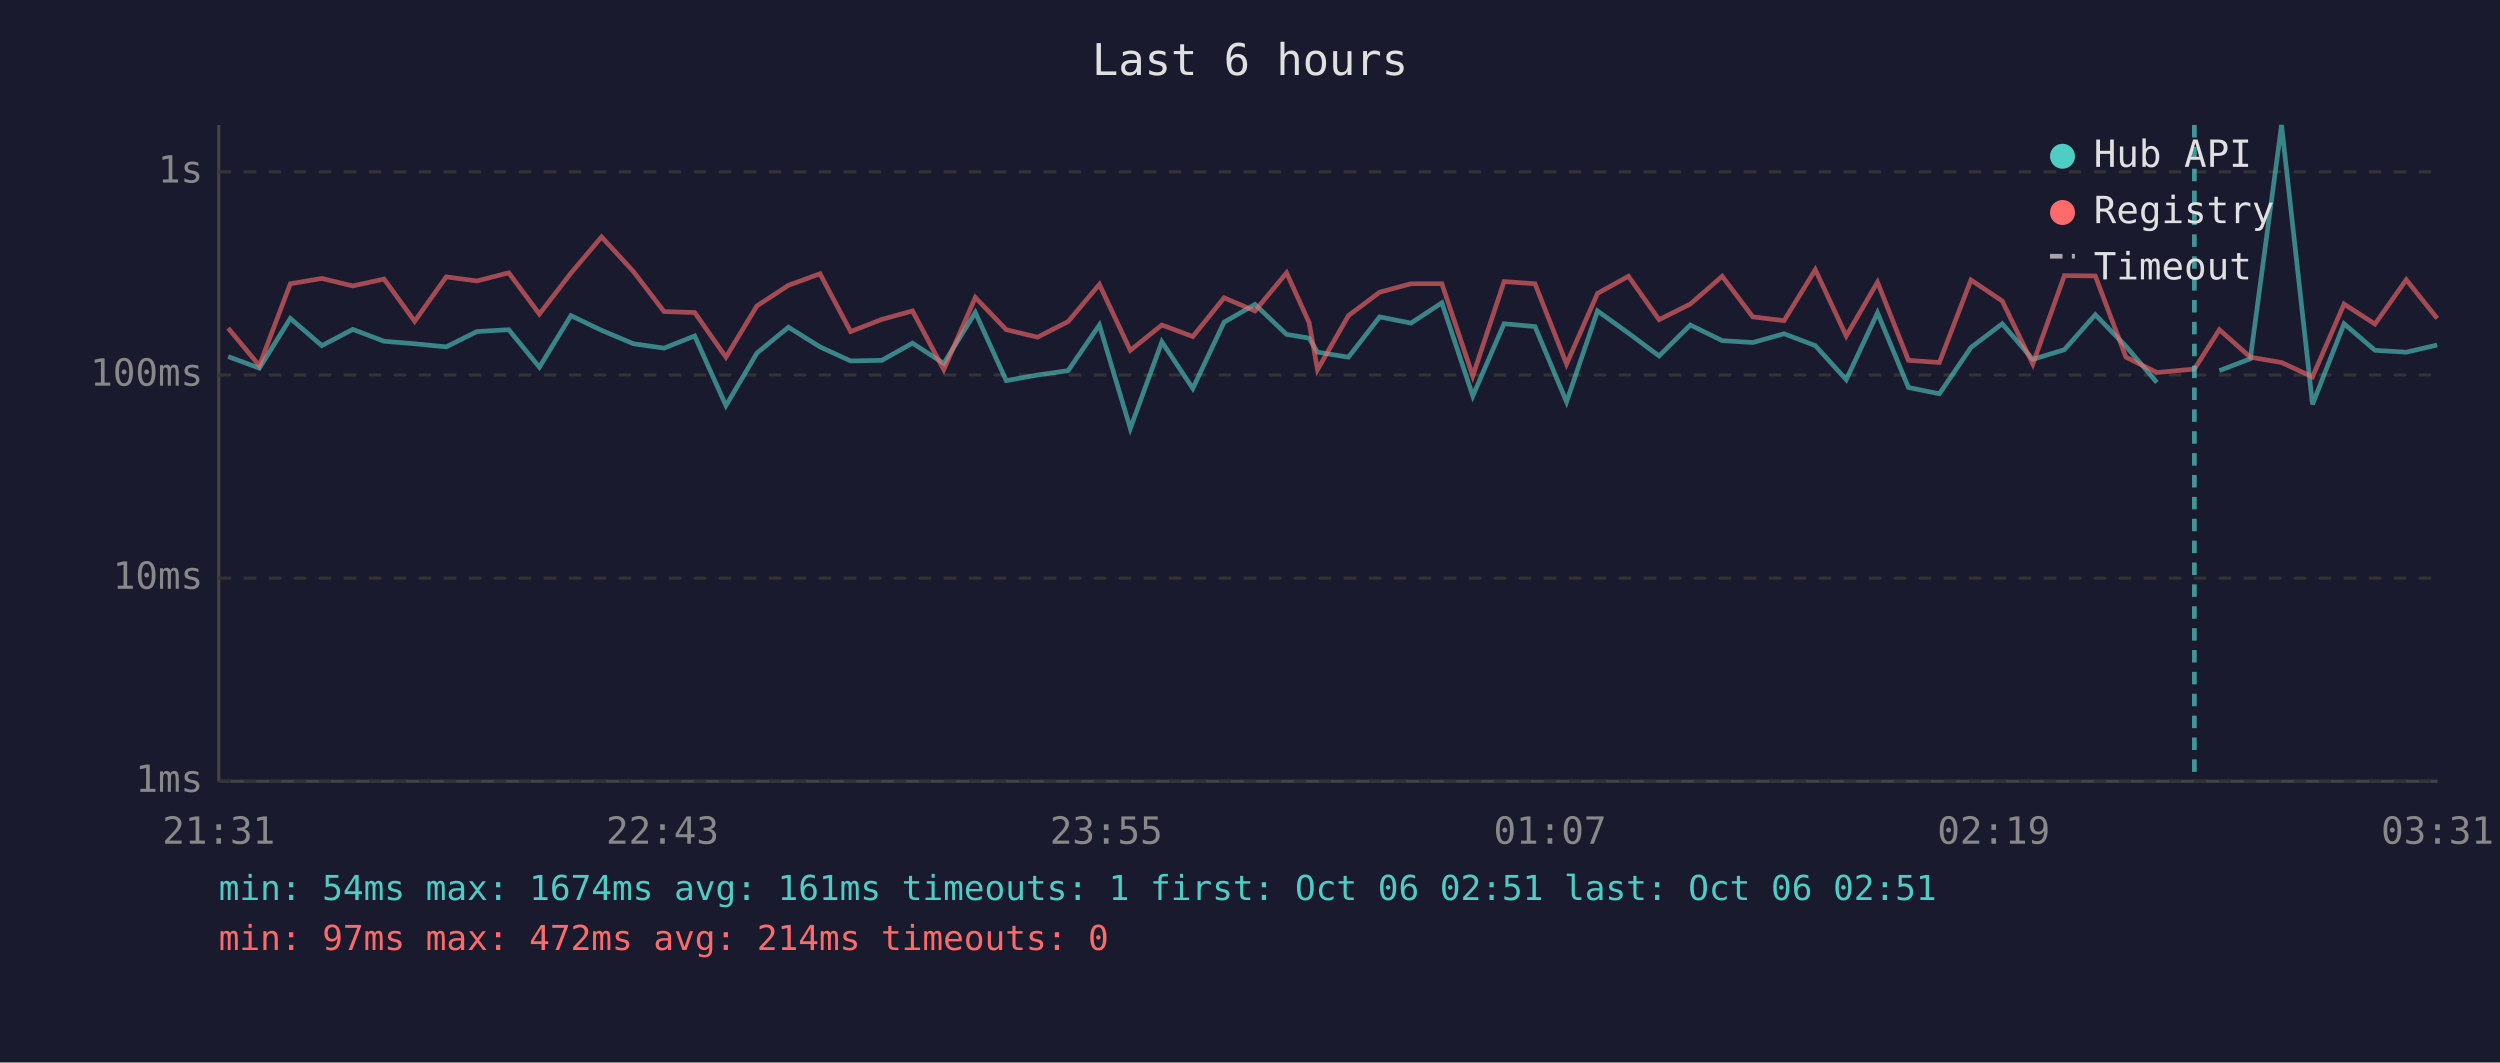
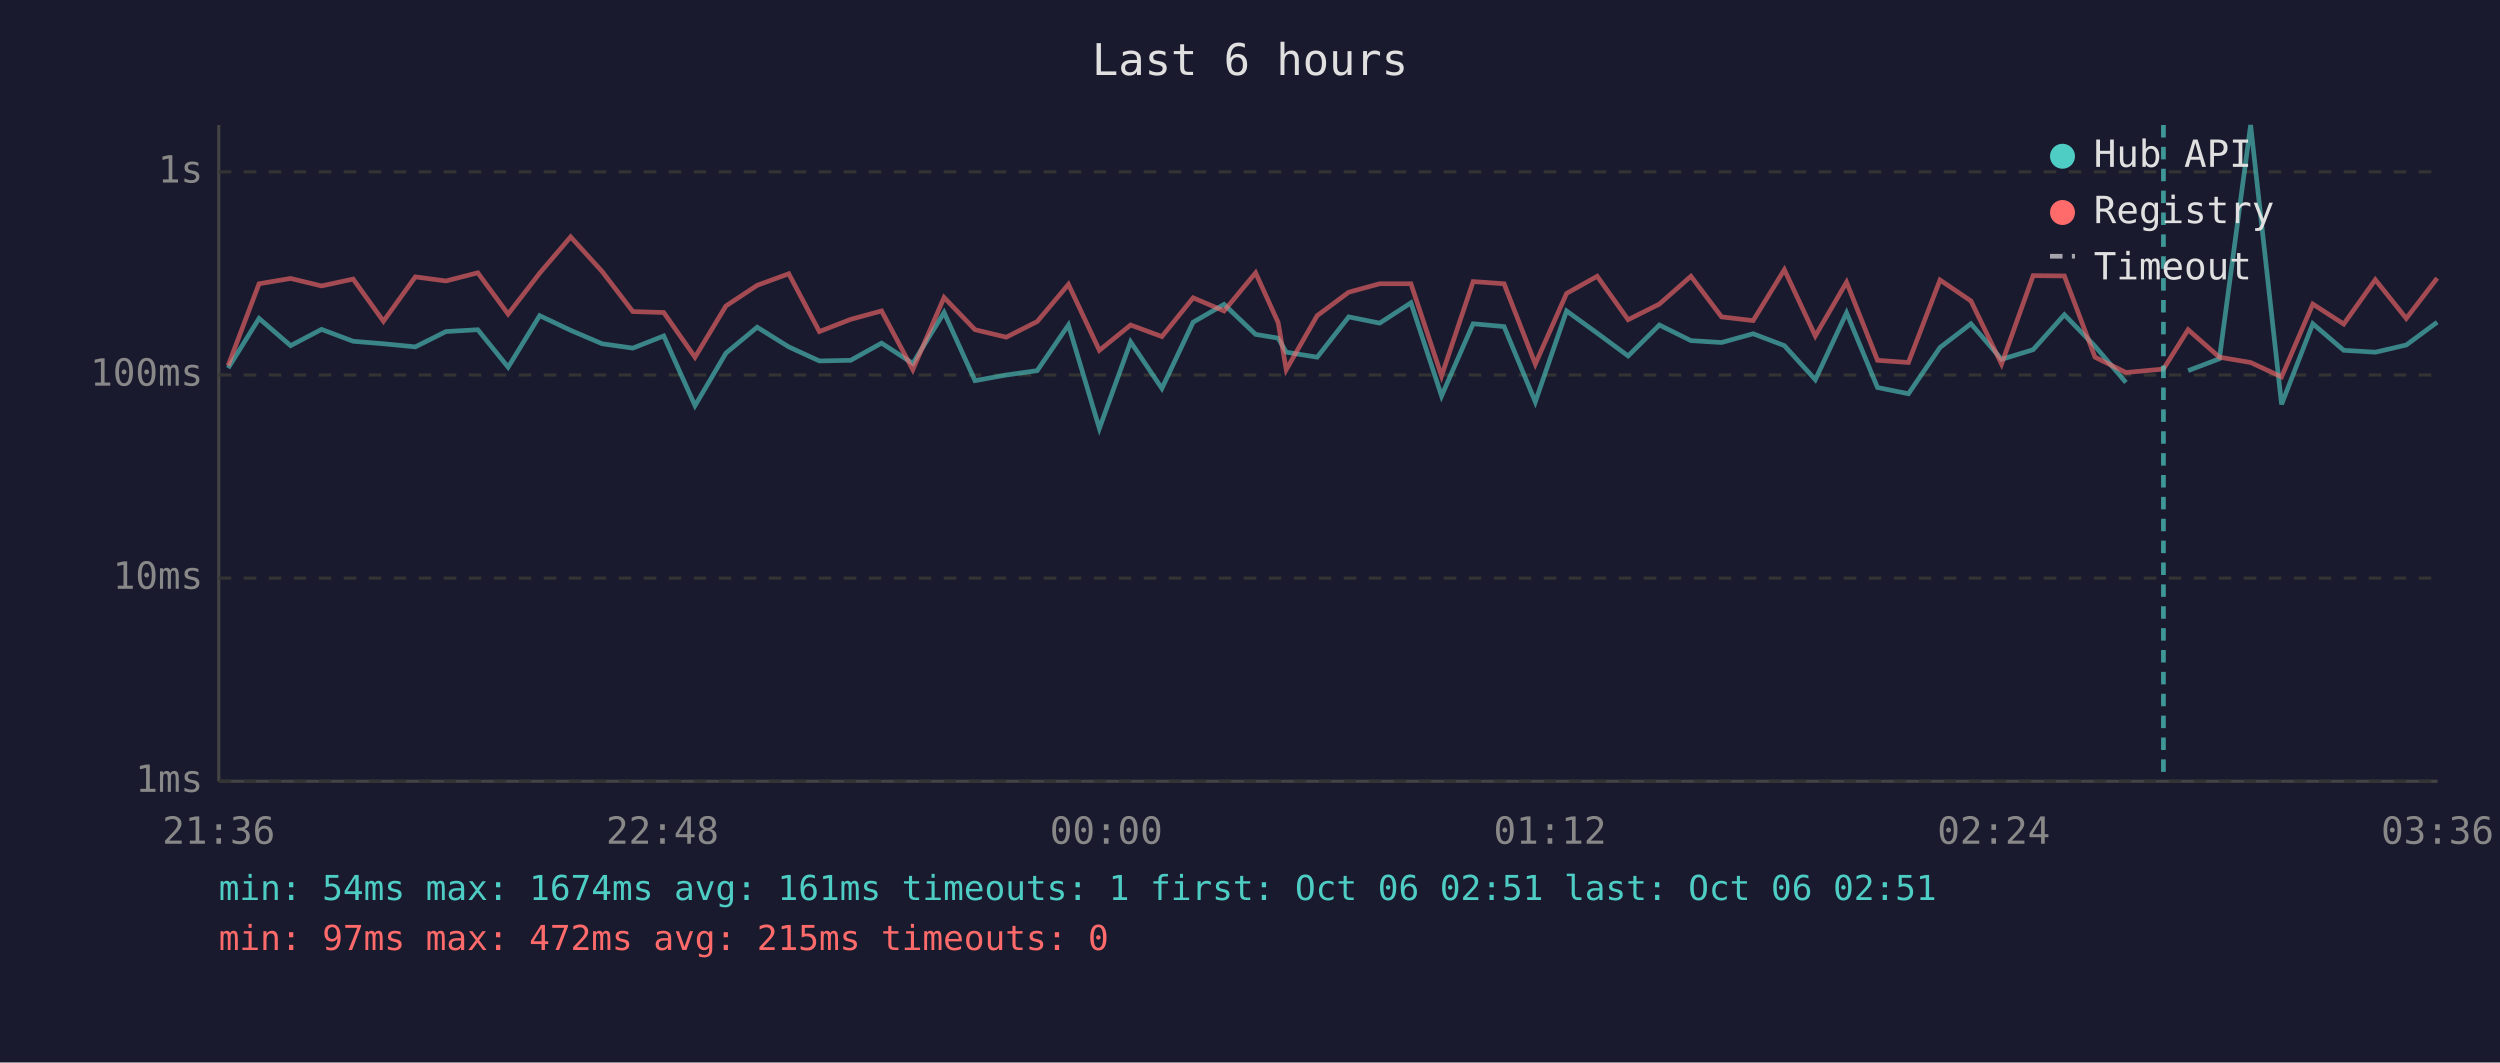
<svg xmlns="http://www.w3.org/2000/svg" viewBox="0 0 800 340" font-family="monospace" font-size="12">
  <rect width="800" height="340" fill="#1a1a2e" />
  <text x="400" y="24" fill="#e0e0e0" font-size="14" text-anchor="middle">Last 6 hours</text>
  <line x1="70" y1="40" x2="70" y2="250" stroke="#444" stroke-width="1" />
  <line x1="70" y1="250" x2="780" y2="250" stroke="#444" stroke-width="1" />
  <line x1="70" y1="250" x2="780" y2="250" stroke="#333" stroke-width="1" stroke-dasharray="4" />
  <text x="65" y="250" fill="#888" text-anchor="end" dominant-baseline="middle">1ms</text>
  <line x1="70" y1="185" x2="780" y2="185" stroke="#333" stroke-width="1" stroke-dasharray="4" />
  <text x="65" y="185" fill="#888" text-anchor="end" dominant-baseline="middle">10ms</text>
  <line x1="70" y1="120" x2="780" y2="120" stroke="#333" stroke-width="1" stroke-dasharray="4" />
  <text x="65" y="120" fill="#888" text-anchor="end" dominant-baseline="middle">100ms</text>
  <line x1="70" y1="55" x2="780" y2="55" stroke="#333" stroke-width="1" stroke-dasharray="4" />
  <text x="65" y="55" fill="#888" text-anchor="end" dominant-baseline="middle">1s</text>
-   <text x="70" y="270" fill="#888" text-anchor="middle">21:31</text>
-   <text x="212" y="270" fill="#888" text-anchor="middle">22:43</text>
-   <text x="354" y="270" fill="#888" text-anchor="middle">23:55</text>
-   <text x="496" y="270" fill="#888" text-anchor="middle">01:07</text>
-   <text x="638" y="270" fill="#888" text-anchor="middle">02:19</text>
-   <text x="780" y="270" fill="#888" text-anchor="middle">03:31</text>
-   <polyline points="73.0,114.1 83.0,117.8 92.9,101.9 103.0,110.6 112.9,105.4 122.9,109.2 132.7,110.0 142.8,111.0 152.6,106.1 162.8,105.5 172.6,117.5 182.7,101.0 192.5,105.7 202.7,110.0 212.5,111.4 222.3,107.5 232.3,129.8 242.2,113.0 252.3,104.7 262.4,111.0 272.2,115.5 282.2,115.3 292.0,109.8 302.0,116.3 312.1,100.0 322.0,121.8 332.0,120.0 341.8,118.6 351.8,104.0 361.7,137.1 371.8,109.4 381.7,124.3 391.7,103.1 401.6,97.4 411.7,107.0 418.9,108.2 421.6,112.7 431.5,114.3 441.5,101.4 451.5,103.4 461.4,96.9 471.3,126.7 481.3,103.6 491.2,104.5 501.3,128.6 511.2,99.5 521.1,106.6 530.9,113.9 540.9,104.0 551.1,109.0 560.9,109.6 570.9,106.8 580.9,110.6 590.8,121.5 600.8,100.1 610.7,124.0 620.6,126.0 630.7,111.2 640.7,103.6 650.5,115.0 660.6,111.9 670.5,100.7 680.3,110.8 690.2,122.4" fill="none" stroke="#4ecdc4" stroke-width="1.5" opacity="0.6" />
-   <polyline points="710.2,118.6 720.1,114.8 730.1,40.0 740.0,129.4 750.1,103.6 760.0,112.1 770.0,112.7 779.9,110.4" fill="none" stroke="#4ecdc4" stroke-width="1.5" opacity="0.6" />
-   <polyline points="73.0,105.0 83.0,117.0 92.9,90.8 103.0,89.1 112.9,91.5 122.9,89.3 132.7,102.8 142.8,88.6 152.6,89.9 162.8,87.3 172.6,100.5 182.7,87.4 192.5,75.8 202.7,86.9 212.5,99.7 222.3,100.0 232.3,114.3 242.2,97.9 252.3,91.3 262.4,87.6 272.2,106.1 282.2,102.2 292.0,99.5 302.0,118.3 312.1,95.2 322.0,105.5 332.0,107.9 341.8,102.9 351.8,91.0 361.7,112.1 371.8,104.0 381.7,107.7 391.7,95.3 401.6,99.5 411.7,87.3 418.9,103.2 421.6,118.3 431.5,101.0 441.5,93.5 451.5,90.8 461.4,90.8 471.3,120.3 481.3,90.1 491.2,90.8 501.3,116.5 511.2,93.9 521.1,88.4 530.9,102.3 540.9,97.3 551.1,88.4 560.9,101.4 570.9,102.6 580.9,86.3 590.8,107.5 600.8,90.3 610.7,115.3 620.6,116.0 630.7,89.6 640.7,96.3 650.5,116.5 660.6,88.2 670.5,88.3 680.3,114.3 690.2,119.2 702.2,118.1 710.2,105.5 720.1,114.3 730.1,116.0 740.0,120.6 750.1,97.3 760.0,103.7 770.0,89.5 779.9,101.9" fill="none" stroke="#ff6b6b" stroke-width="1.5" opacity="0.6" />
-   <line x1="702.2" y1="40" x2="702.2" y2="250" stroke="#4ecdc4" stroke-width="1.5" stroke-dasharray="4,3" opacity="0.7" />
+   <text x="70" y="270" fill="#888" text-anchor="middle">21:36</text>
+   <text x="212" y="270" fill="#888" text-anchor="middle">22:48</text>
+   <text x="354" y="270" fill="#888" text-anchor="middle">00:00</text>
+   <text x="496" y="270" fill="#888" text-anchor="middle">01:12</text>
+   <text x="638" y="270" fill="#888" text-anchor="middle">02:24</text>
+   <text x="780" y="270" fill="#888" text-anchor="middle">03:36</text>
+   <polyline points="73.0,117.8 82.9,101.9 93.0,110.6 102.9,105.4 113.0,109.2 122.7,110.0 132.9,111.0 142.7,106.1 152.9,105.5 162.6,117.5 172.7,101.0 182.6,105.7 192.7,110.0 202.5,111.4 212.4,107.5 222.4,129.8 232.3,113.0 242.3,104.7 252.4,111.0 262.2,115.5 272.2,115.3 282.1,109.8 292.1,116.3 302.1,100.0 312.0,121.8 322.0,120.0 331.9,118.6 341.9,104.0 351.8,137.1 361.8,109.4 371.8,124.3 381.8,103.1 391.7,97.4 401.8,107.0 409.0,108.2 411.6,112.7 421.5,114.3 431.6,101.4 441.5,103.4 451.5,96.9 461.3,126.7 471.4,103.6 481.3,104.5 491.3,128.6 501.3,99.5 511.1,106.6 521.0,113.9 531.0,104.0 541.1,109.0 550.9,109.6 561.0,106.8 571.0,110.6 580.9,121.5 590.9,100.1 600.8,124.0 610.7,126.0 620.8,111.2 630.7,103.6 640.5,115.0 650.6,111.9 660.6,100.7 670.4,110.8 680.3,122.4" fill="none" stroke="#4ecdc4" stroke-width="1.5" opacity="0.6" />
+   <polyline points="700.2,118.6 710.2,114.8 720.2,40.0 730.1,129.4 740.1,103.6 750.0,112.1 760.1,112.7 770.0,110.4 779.9,103.1" fill="none" stroke="#4ecdc4" stroke-width="1.5" opacity="0.6" />
+   <polyline points="73.0,117.0 82.9,90.8 93.0,89.1 102.9,91.5 113.0,89.3 122.7,102.8 132.9,88.6 142.7,89.9 152.9,87.3 162.6,100.5 172.7,87.4 182.6,75.8 192.7,86.9 202.5,99.7 212.4,100.0 222.4,114.3 232.3,97.9 242.3,91.3 252.4,87.6 262.2,106.1 272.2,102.2 282.1,99.5 292.1,118.3 302.1,95.2 312.0,105.5 322.0,107.9 331.9,102.9 341.9,91.0 351.8,112.1 361.8,104.0 371.8,107.7 381.8,95.3 391.7,99.5 401.8,87.3 409.0,103.2 411.6,118.3 421.5,101.0 431.6,93.5 441.5,90.8 451.5,90.8 461.3,120.3 471.4,90.1 481.3,90.8 491.3,116.5 501.3,93.9 511.1,88.4 521.0,102.3 531.0,97.3 541.1,88.4 550.9,101.4 561.0,102.6 571.0,86.3 580.9,107.5 590.9,90.3 600.8,115.3 610.7,116.0 620.8,89.6 630.7,96.3 640.5,116.5 650.6,88.2 660.6,88.3 670.4,114.3 680.3,119.2 692.3,118.1 700.2,105.5 710.2,114.3 720.2,116.0 730.1,120.6 740.1,97.3 750.0,103.7 760.1,89.5 770.0,101.9 779.9,89.0" fill="none" stroke="#ff6b6b" stroke-width="1.5" opacity="0.6" />
+   <line x1="692.3" y1="40" x2="692.3" y2="250" stroke="#4ecdc4" stroke-width="1.5" stroke-dasharray="4,3" opacity="0.7" />
  <circle cx="660" cy="50" r="4" fill="#4ecdc4" />
  <text x="670" y="50" fill="#e0e0e0" dominant-baseline="middle">Hub API</text>
  <circle cx="660" cy="68" r="4" fill="#ff6b6b" />
  <text x="670" y="68" fill="#e0e0e0" dominant-baseline="middle">Registry</text>
  <line x1="656" y1="82" x2="664" y2="82" stroke="#e0e0e0" stroke-width="1.5" stroke-dasharray="4,3" opacity="0.7" />
  <text x="670" y="86" fill="#e0e0e0" dominant-baseline="middle">Timeout</text>
  <text x="70" y="288" fill="#4ecdc4" font-size="11">min: 54ms  max: 1674ms  avg: 161ms  timeouts: 1  first: Oct 06 02:51  last: Oct 06 02:51</text>
-   <text x="70" y="304" fill="#ff6b6b" font-size="11">min: 97ms  max: 472ms  avg: 214ms  timeouts: 0</text>
+   <text x="70" y="304" fill="#ff6b6b" font-size="11">min: 97ms  max: 472ms  avg: 215ms  timeouts: 0</text>
</svg>
